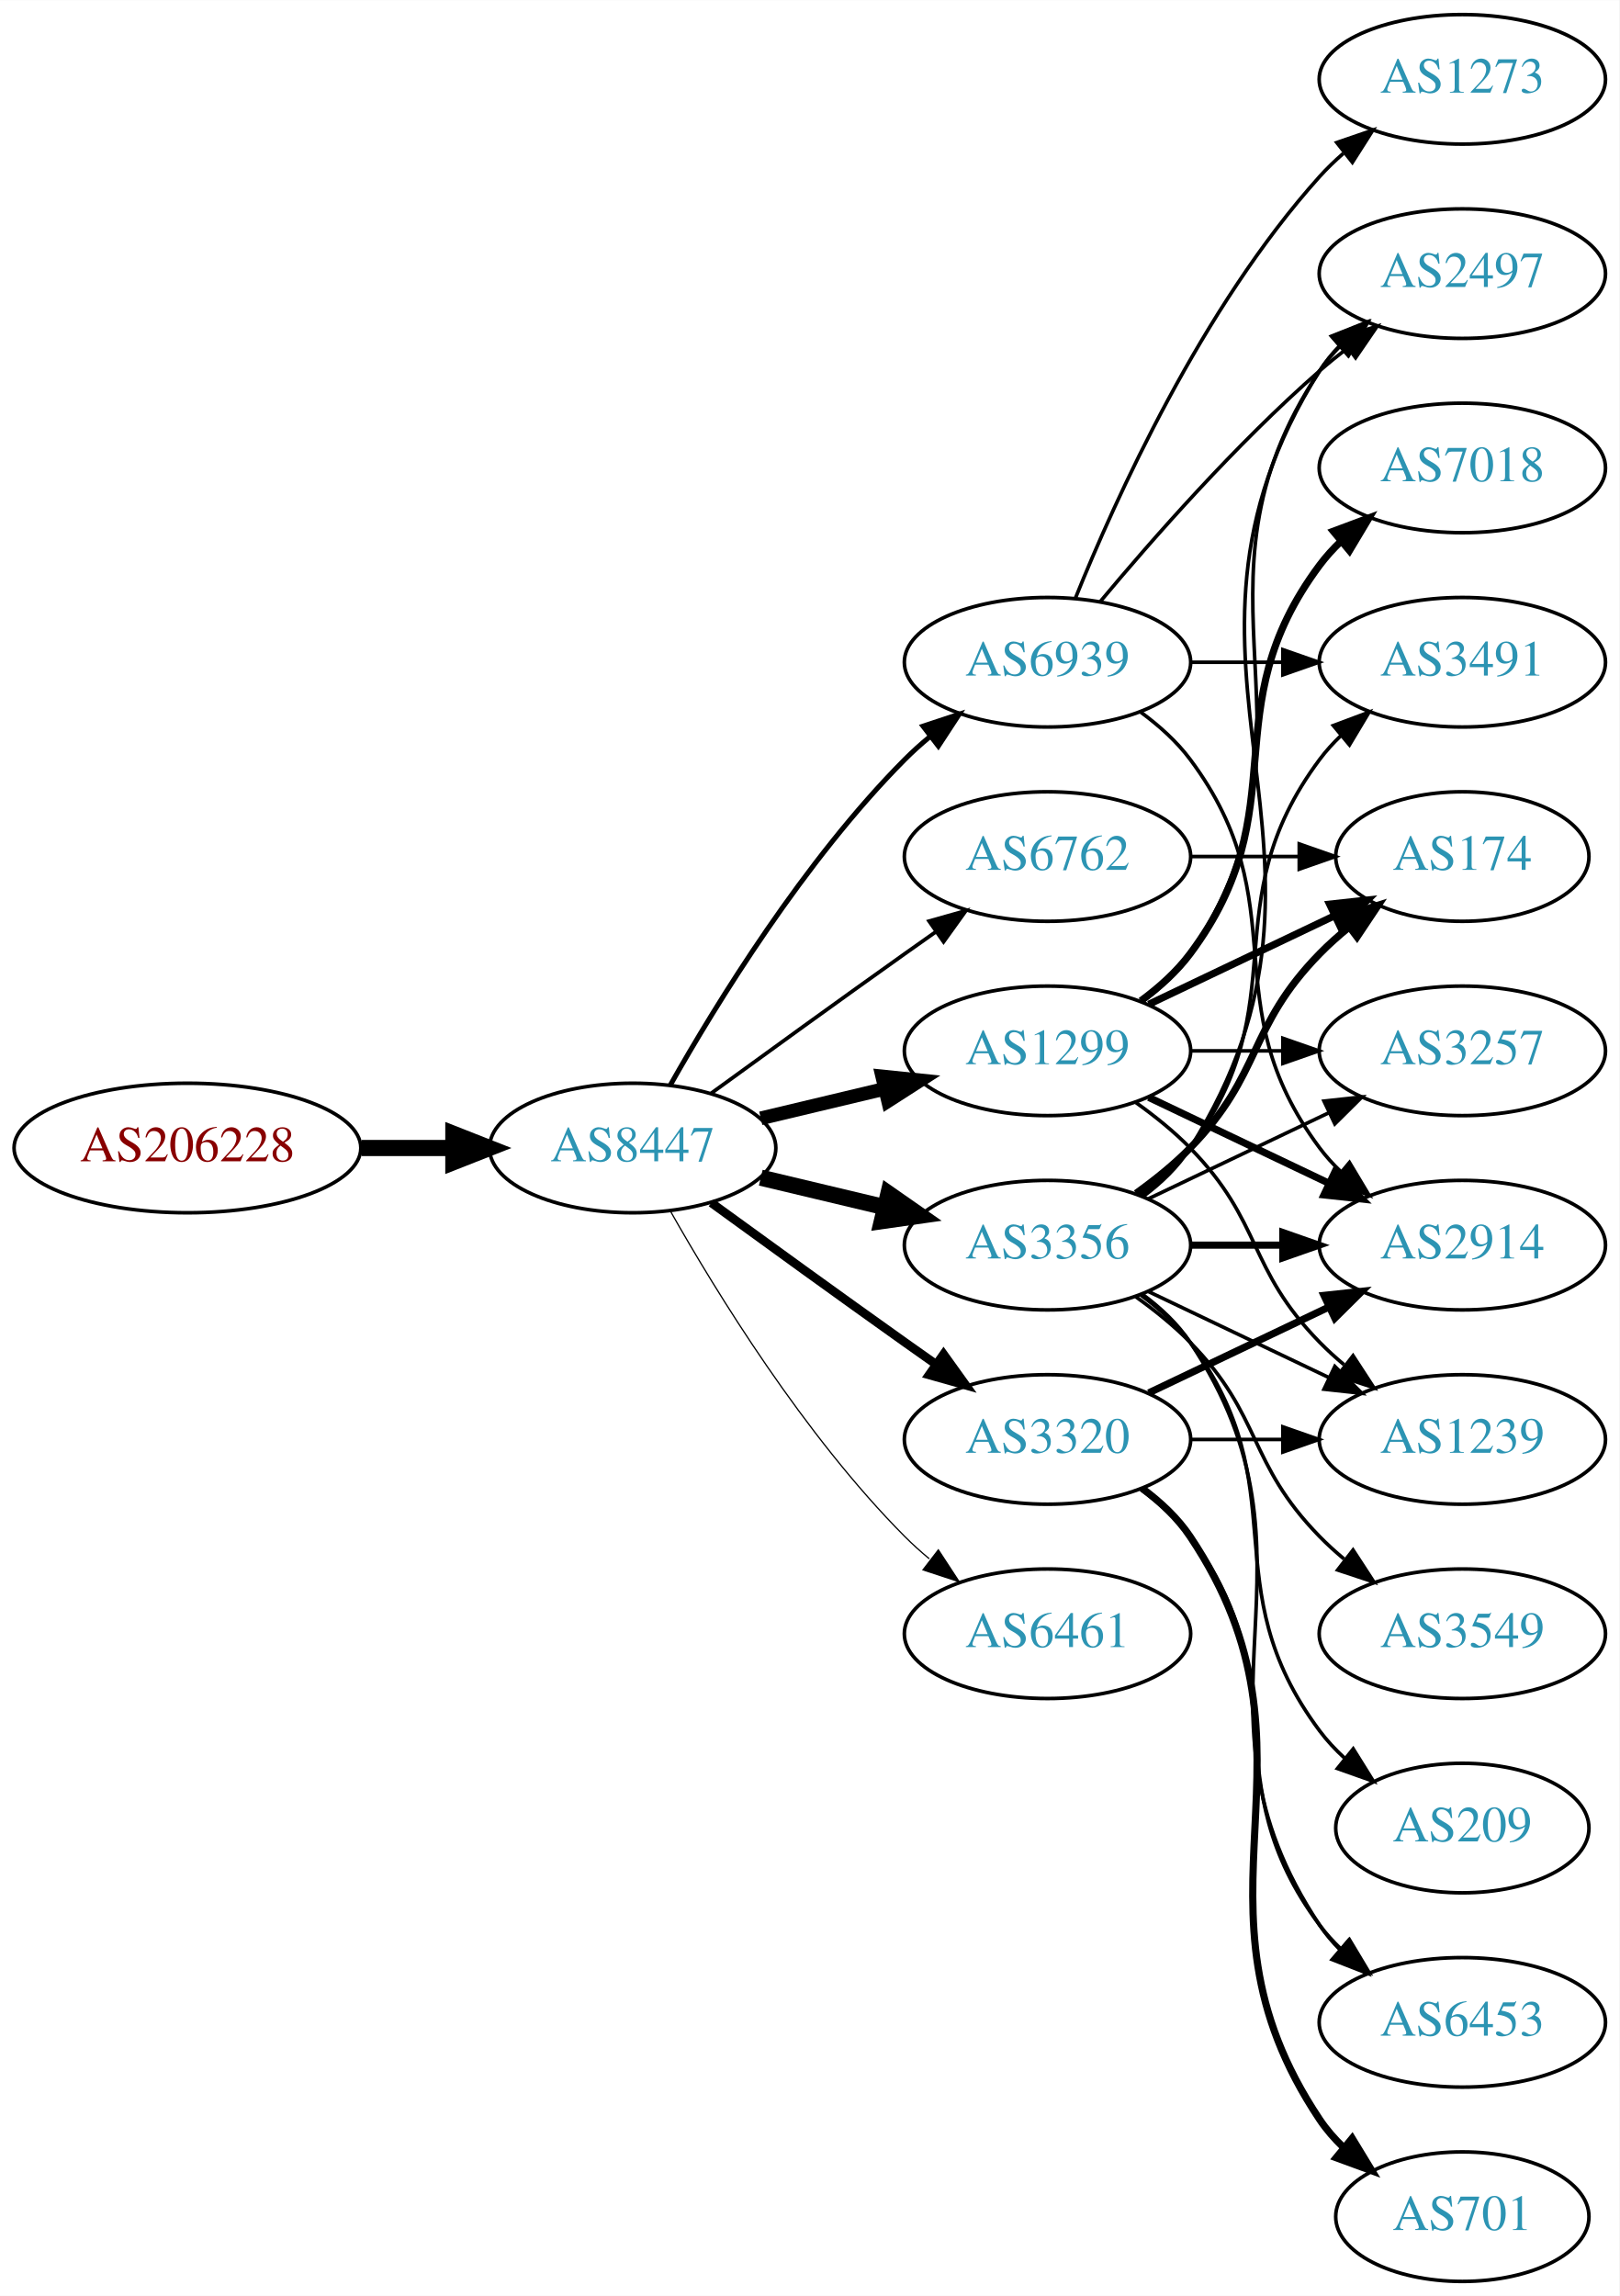
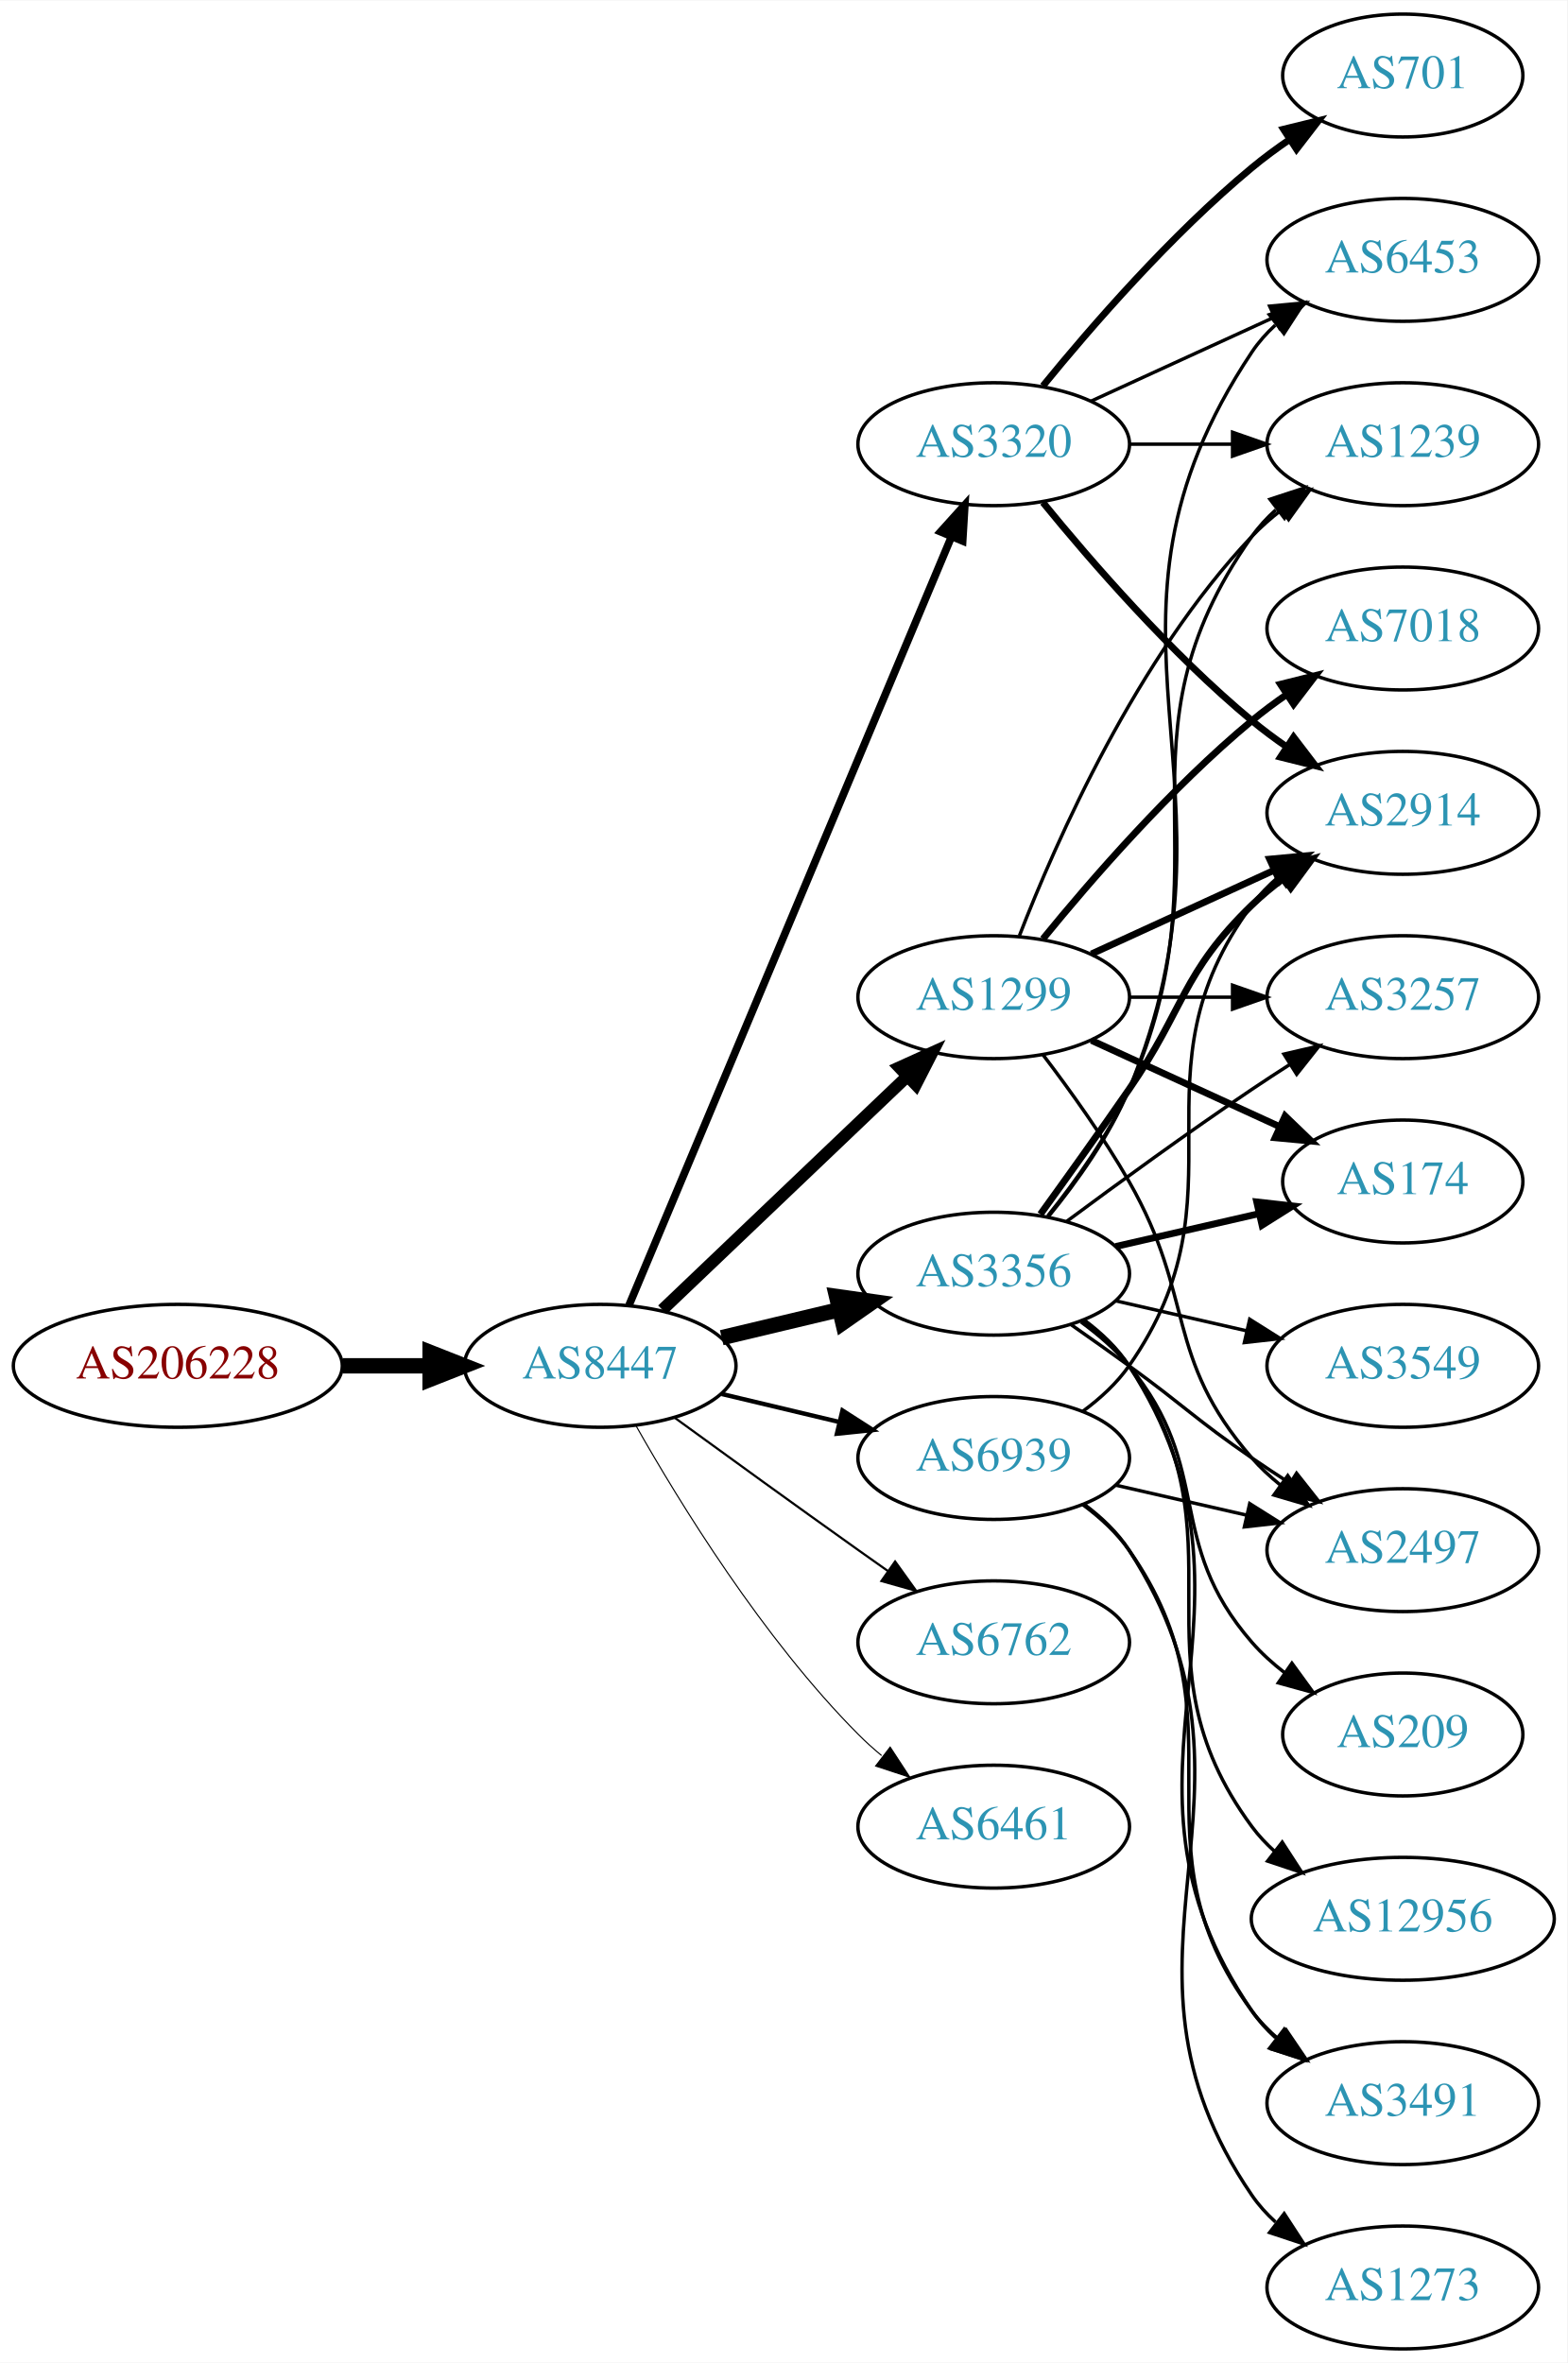
- <svg xmlns="http://www.w3.org/2000/svg" xmlns:xlink="http://www.w3.org/1999/xlink" width="450pt" height="638pt" viewBox="0.00 0.00 450.07 638.00">
-   <g id="graph0" class="graph" transform="scale(1 1) rotate(0) translate(4 634)">
-     <polygon fill="white" stroke="none" points="-4,4 -4,-634 446.07,-634 446.07,4 -4,4" />
+ <svg xmlns="http://www.w3.org/2000/svg" xmlns:xlink="http://www.w3.org/1999/xlink" width="459pt" height="692pt" viewBox="0.00 0.00 459.17 692.00">
+   <g id="graph0" class="graph" transform="scale(1 1) rotate(0) translate(4 688)">
+     <polygon fill="white" stroke="none" points="-4,4 -4,-688 455.17,-688 455.17,4 -4,4" />
    <g id="node1" class="node">
      <g id="a_node1">
        <a xlink:href="/asn/206228" xlink:title="AS206228 ~ Andritz AG [AT]">
-           <ellipse fill="#ffffff" stroke="black" cx="48.096" cy="-315" rx="48.192" ry="18" />
-           <text text-anchor="middle" x="48.096" y="-311.3" font-family="Times,serif" font-size="14.00" fill="#880000">AS206228</text>
+           <ellipse fill="#ffffff" stroke="black" cx="48.096" cy="-288" rx="48.192" ry="18" />
+           <text text-anchor="middle" x="48.096" y="-284.3" font-family="Times,serif" font-size="14.00" fill="#880000">AS206228</text>
        </a>
      </g>
    </g>
    <g id="node2" class="node">
      <g id="a_node2">
        <a xlink:href="/asn/8447" xlink:title="AS8447 ~ A1 Telekom Austria AG [AT]">
-           <ellipse fill="#ffffff" stroke="black" cx="171.838" cy="-315" rx="39.794" ry="18" />
-           <text text-anchor="middle" x="171.838" y="-311.3" font-family="Times,serif" font-size="14.00" fill="#2c94b3">AS8447</text>
+           <ellipse fill="#ffffff" stroke="black" cx="171.838" cy="-288" rx="39.794" ry="18" />
+           <text text-anchor="middle" x="171.838" y="-284.3" font-family="Times,serif" font-size="14.00" fill="#2c94b3">AS8447</text>
        </a>
      </g>
    </g>
    <g id="edge1" class="edge">
-       <path fill="none" stroke="black" stroke-width="4.5" d="M96.513,-315C104.867,-315 113.577,-315 121.969,-315" />
-       <polygon fill="black" stroke="black" stroke-width="4.5" points="122.004,-318.938 132.004,-315 122.004,-311.063 122.004,-318.938" />
+       <path fill="none" stroke="black" stroke-width="4.5" d="M96.513,-288C104.867,-288 113.577,-288 121.969,-288" />
+       <polygon fill="black" stroke="black" stroke-width="4.5" points="122.004,-291.938 132.004,-288 122.004,-284.063 122.004,-291.938" />
    </g>
    <g id="node3" class="node">
      <g id="a_node3">
        <a xlink:href="/asn/3356" xlink:title="AS3356 ~ Level 3 Parent, LLC [US]">
-           <ellipse fill="#ffffff" stroke="black" cx="287.131" cy="-288" rx="39.794" ry="18" />
-           <text text-anchor="middle" x="287.131" y="-284.3" font-family="Times,serif" font-size="14.00" fill="#2c94b3">AS3356</text>
+           <ellipse fill="#ffffff" stroke="black" cx="287.131" cy="-315" rx="39.794" ry="18" />
+           <text text-anchor="middle" x="287.131" y="-311.3" font-family="Times,serif" font-size="14.00" fill="#2c94b3">AS3356</text>
        </a>
      </g>
    </g>
    <g id="edge2" class="edge">
-       <path fill="none" stroke="black" stroke-width="4.5" d="M207.445,-306.752C218.316,-304.162 230.471,-301.265 241.913,-298.538" />
-       <polygon fill="black" stroke="black" stroke-width="4.5" points="242.921,-302.346 251.736,-296.197 241.095,-294.685 242.921,-302.346" />
+       <path fill="none" stroke="black" stroke-width="4.5" d="M207.445,-296.248C218.316,-298.838 230.471,-301.735 241.913,-304.462" />
+       <polygon fill="black" stroke="black" stroke-width="4.5" points="241.095,-308.315 251.736,-306.803 242.921,-300.654 241.095,-308.315" />
    </g>
    <g id="node4" class="node">
      <g id="a_node4">
-         <a xlink:href="/asn/1299" xlink:title="AS1299 ~ Telia Carrier [EU]">
-           <ellipse fill="#ffffff" stroke="black" cx="287.131" cy="-342" rx="39.794" ry="18" />
-           <text text-anchor="middle" x="287.131" y="-338.3" font-family="Times,serif" font-size="14.00" fill="#2c94b3">AS1299</text>
+         <a xlink:href="/asn/3320" xlink:title="AS3320 ~ DTAG [DE]">
+           <ellipse fill="#ffffff" stroke="black" cx="287.131" cy="-558" rx="39.794" ry="18" />
+           <text text-anchor="middle" x="287.131" y="-554.3" font-family="Times,serif" font-size="14.00" fill="#2c94b3">AS3320</text>
        </a>
      </g>
    </g>
    <g id="edge3" class="edge">
-       <path fill="none" stroke="black" stroke-width="3.808" d="M207.445,-323.248C218.316,-325.838 230.471,-328.735 241.913,-331.462" />
-       <polygon fill="black" stroke="black" stroke-width="3.808" points="241.197,-334.889 251.736,-333.803 242.819,-328.08 241.197,-334.889" />
+       <path fill="none" stroke="black" stroke-width="2.25" d="M180.271,-305.715C199.597,-351.771 251.52,-475.514 274.692,-530.739" />
+       <polygon fill="black" stroke="black" stroke-width="2.25" points="271.573,-532.352 278.67,-540.219 278.028,-529.644 271.573,-532.352" />
    </g>
    <g id="node5" class="node">
      <g id="a_node5">
-         <a xlink:href="/asn/3320" xlink:title="AS3320 ~ DTAG [DE]">
-           <ellipse fill="#ffffff" stroke="black" cx="287.131" cy="-234" rx="39.794" ry="18" />
-           <text text-anchor="middle" x="287.131" y="-230.3" font-family="Times,serif" font-size="14.00" fill="#2c94b3">AS3320</text>
+         <a xlink:href="/asn/6762" xlink:title="AS6762 ~ TELECOM ITALIA SPARKLE S.p.A. [IT]">
+           <ellipse fill="#ffffff" stroke="black" cx="287.131" cy="-207" rx="39.794" ry="18" />
+           <text text-anchor="middle" x="287.131" y="-203.3" font-family="Times,serif" font-size="14.00" fill="#2c94b3">AS6762</text>
        </a>
      </g>
    </g>
    <g id="edge4" class="edge">
-       <path fill="none" stroke="black" stroke-width="2.423" d="M193.686,-299.778C208.62,-288.909 229.234,-273.975 247.484,-261 250.305,-258.995 253.248,-256.915 256.196,-254.841" />
-       <polygon fill="black" stroke="black" stroke-width="2.423" points="258.242,-257.681 264.421,-249.074 254.223,-251.95 258.242,-257.681" />
+       <path fill="none" stroke="black" stroke-width="0.643" d="M193.686,-272.778C208.62,-261.909 229.234,-246.975 247.484,-234 250.305,-231.995 253.248,-229.915 256.196,-227.841" />
+       <polygon fill="black" stroke="black" stroke-width="0.643" points="258.242,-230.681 264.421,-222.074 254.223,-224.95 258.242,-230.681" />
    </g>
    <g id="node6" class="node">
      <g id="a_node6">
-         <a xlink:href="/asn/6461" xlink:title="AS6461 ~ Zayo Bandwidth [US]">
-           <ellipse fill="#ffffff" stroke="black" cx="287.131" cy="-180" rx="39.794" ry="18" />
-           <text text-anchor="middle" x="287.131" y="-176.3" font-family="Times,serif" font-size="14.00" fill="#2c94b3">AS6461</text>
+         <a xlink:href="/asn/1299" xlink:title="AS1299 ~ Telia Carrier [EU]">
+           <ellipse fill="#ffffff" stroke="black" cx="287.131" cy="-396" rx="39.794" ry="18" />
+           <text text-anchor="middle" x="287.131" y="-392.3" font-family="Times,serif" font-size="14.00" fill="#2c94b3">AS1299</text>
        </a>
      </g>
    </g>
    <g id="edge5" class="edge">
-       <path fill="none" stroke="black" stroke-width="0.346" d="M182.298,-297.51C195.08,-274.904 219.512,-235.114 247.484,-207 249.595,-204.879 251.891,-202.812 254.277,-200.829" />
-       <polygon fill="black" stroke="black" stroke-width="0.346" points="256.792,-203.31 262.592,-194.444 252.529,-197.758 256.792,-203.31" />
+       <path fill="none" stroke="black" stroke-width="3.536" d="M190.045,-304.403C209.12,-322.587 240.04,-352.063 261.638,-372.651" />
+       <polygon fill="black" stroke="black" stroke-width="3.536" points="259.48,-375.43 269.133,-379.797 264.31,-370.363 259.48,-375.43" />
    </g>
    <g id="node7" class="node">
      <g id="a_node7">
-         <a xlink:href="/asn/6762" xlink:title="AS6762 ~ TELECOM ITALIA SPARKLE S.p.A. [IT]">
-           <ellipse fill="#ffffff" stroke="black" cx="287.131" cy="-396" rx="39.794" ry="18" />
-           <text text-anchor="middle" x="287.131" y="-392.3" font-family="Times,serif" font-size="14.00" fill="#2c94b3">AS6762</text>
+         <a xlink:href="/asn/6461" xlink:title="AS6461 ~ Zayo Bandwidth [US]">
+           <ellipse fill="#ffffff" stroke="black" cx="287.131" cy="-153" rx="39.794" ry="18" />
+           <text text-anchor="middle" x="287.131" y="-149.3" font-family="Times,serif" font-size="14.00" fill="#2c94b3">AS6461</text>
        </a>
      </g>
    </g>
    <g id="edge6" class="edge">
-       <path fill="none" stroke="black" stroke-width="1.038" d="M193.686,-330.222C208.62,-341.091 229.234,-356.025 247.484,-369 250.305,-371.005 253.248,-373.085 256.196,-375.159" />
-       <polygon fill="black" stroke="black" stroke-width="1.038" points="254.223,-378.05 264.421,-380.926 258.242,-372.319 254.223,-378.05" />
+       <path fill="none" stroke="black" stroke-width="0.321" d="M182.298,-270.51C195.08,-247.904 219.512,-208.114 247.484,-180 249.595,-177.879 251.891,-175.812 254.277,-173.829" />
+       <polygon fill="black" stroke="black" stroke-width="0.321" points="256.792,-176.31 262.592,-167.444 252.529,-170.758 256.792,-176.31" />
    </g>
    <g id="node8" class="node">
      <g id="a_node8">
        <a xlink:href="/asn/6939" xlink:title="AS6939 ~ Hurricane Electric LLC [US]">
-           <ellipse fill="#ffffff" stroke="black" cx="287.131" cy="-450" rx="39.794" ry="18" />
-           <text text-anchor="middle" x="287.131" y="-446.3" font-family="Times,serif" font-size="14.00" fill="#2c94b3">AS6939</text>
+           <ellipse fill="#ffffff" stroke="black" cx="287.131" cy="-261" rx="39.794" ry="18" />
+           <text text-anchor="middle" x="287.131" y="-257.3" font-family="Times,serif" font-size="14.00" fill="#2c94b3">AS6939</text>
        </a>
      </g>
    </g>
    <g id="edge7" class="edge">
-       <path fill="none" stroke="black" stroke-width="1.385" d="M182.298,-332.49C195.08,-355.096 219.512,-394.886 247.484,-423 249.595,-425.121 251.891,-427.188 254.277,-429.171" />
-       <polygon fill="black" stroke="black" stroke-width="1.385" points="252.529,-432.242 262.592,-435.556 256.792,-426.69 252.529,-432.242" />
+       <path fill="none" stroke="black" stroke-width="1.286" d="M207.445,-279.752C218.316,-277.162 230.471,-274.265 241.913,-271.538" />
+       <polygon fill="black" stroke="black" stroke-width="1.286" points="242.819,-274.92 251.736,-269.197 241.197,-268.111 242.819,-274.92" />
    </g>
    <g id="node9" class="node">
      <g id="a_node9">
-         <a xlink:href="/asn/3491" xlink:title="AS3491 ~ PCCW Global, Inc. [US]">
-           <ellipse fill="#ffffff" stroke="black" cx="402.424" cy="-450" rx="39.794" ry="18" />
-           <text text-anchor="middle" x="402.424" y="-446.3" font-family="Times,serif" font-size="14.00" fill="#2c94b3">AS3491</text>
-         </a>
-       </g>
-     </g>
-     <g id="edge8" class="edge">
-       <path fill="none" stroke="black" d="M313.062,-301.882C318.138,-305.611 323.056,-310.016 326.777,-315 357.049,-355.542 332.506,-382.458 362.777,-423 364.522,-425.336 366.529,-427.545 368.693,-429.617" />
-       <polygon fill="black" stroke="black" points="366.57,-432.405 376.493,-436.118 371.052,-427.027 366.57,-432.405" />
-     </g>
-     <g id="node10" class="node">
-       <g id="a_node10">
-         <a xlink:href="/asn/174" xlink:title="AS174 ~ Cogent Communications [US]">
-           <ellipse fill="#ffffff" stroke="black" cx="402.424" cy="-396" rx="35.194" ry="18" />
-           <text text-anchor="middle" x="402.424" y="-392.3" font-family="Times,serif" font-size="14.00" fill="#2c94b3">AS174</text>
-         </a>
-       </g>
-     </g>
-     <g id="edge9" class="edge">
-       <path fill="none" stroke="black" stroke-width="2" d="M311.725,-302.389C316.981,-306.148 322.313,-310.437 326.777,-315 346.95,-335.617 342.605,-348.383 362.777,-369 365.257,-371.534 368.003,-373.983 370.856,-376.304" />
-       <polygon fill="black" stroke="black" stroke-width="2" points="368.947,-379.248 379.041,-382.468 373.158,-373.657 368.947,-379.248" />
+         <a xlink:href="/asn/2914" xlink:title="AS2914 ~ NTT America, Inc. [US]">
+           <ellipse fill="#ffffff" stroke="black" cx="406.973" cy="-450" rx="39.794" ry="18" />
+           <text text-anchor="middle" x="406.973" y="-446.3" font-family="Times,serif" font-size="14.00" fill="#2c94b3">AS2914</text>
+         </a>
+       </g>
+     </g>
+     <g id="edge18" class="edge">
+       <path fill="none" stroke="black" stroke-width="2" d="M300.81,-332.406C308.426,-342.937 318.258,-356.67 326.777,-369 343.173,-392.731 342.084,-402.906 362.777,-423 365.623,-425.763 368.796,-428.386 372.096,-430.834" />
+       <polygon fill="black" stroke="black" stroke-width="2" points="370.213,-433.786 380.444,-436.538 374.162,-428.006 370.213,-433.786" />
    </g>
    <g id="node11" class="node">
      <g id="a_node11">
        <a xlink:href="/asn/1239" xlink:title="AS1239 ~ Sprint [US]">
-           <ellipse fill="#ffffff" stroke="black" cx="402.424" cy="-234" rx="39.794" ry="18" />
-           <text text-anchor="middle" x="402.424" y="-230.3" font-family="Times,serif" font-size="14.00" fill="#2c94b3">AS1239</text>
-         </a>
-       </g>
-     </g>
-     <g id="edge10" class="edge">
-       <path fill="none" stroke="black" d="M315.267,-275.066C330.261,-267.919 349.082,-258.948 365.306,-251.215" />
-       <polygon fill="black" stroke="black" points="366.988,-254.291 374.509,-246.829 363.976,-247.972 366.988,-254.291" />
+           <ellipse fill="#ffffff" stroke="black" cx="406.973" cy="-558" rx="39.794" ry="18" />
+           <text text-anchor="middle" x="406.973" y="-554.3" font-family="Times,serif" font-size="14.00" fill="#2c94b3">AS1239</text>
+         </a>
+       </g>
+     </g>
+     <g id="edge24" class="edge">
+       <path fill="none" stroke="black" d="M302.942,-331.894C311.1,-342.025 320.761,-355.525 326.777,-369 356.847,-436.349 320.198,-470.775 362.777,-531 364.769,-533.816 367.156,-536.401 369.772,-538.76" />
+       <polygon fill="black" stroke="black" points="368.071,-541.865 378.14,-545.162 372.324,-536.306 368.071,-541.865" />
    </g>
    <g id="node12" class="node">
      <g id="a_node12">
+         <a xlink:href="/asn/6453" xlink:title="AS6453 ~ TATA COMMUNICATIONS (AMERICA) INC [US]">
+           <ellipse fill="#ffffff" stroke="black" cx="406.973" cy="-612" rx="39.794" ry="18" />
+           <text text-anchor="middle" x="406.973" y="-608.3" font-family="Times,serif" font-size="14.00" fill="#2c94b3">AS6453</text>
+         </a>
+       </g>
+     </g>
+     <g id="edge21" class="edge">
+       <path fill="none" stroke="black" d="M303.214,-331.777C311.462,-341.869 321.124,-355.369 326.777,-369 364.063,-458.899 308.739,-504.056 362.777,-585 364.692,-587.869 367.027,-590.49 369.608,-592.872" />
+       <polygon fill="black" stroke="black" points="367.871,-595.954 377.919,-599.313 372.159,-590.421 367.871,-595.954" />
+     </g>
+     <g id="node14" class="node">
+       <g id="a_node14">
        <a xlink:href="/asn/3257" xlink:title="AS3257 ~ GTT [DE]">
-           <ellipse fill="#ffffff" stroke="black" cx="402.424" cy="-342" rx="39.794" ry="18" />
-           <text text-anchor="middle" x="402.424" y="-338.3" font-family="Times,serif" font-size="14.00" fill="#2c94b3">AS3257</text>
-         </a>
-       </g>
+           <ellipse fill="#ffffff" stroke="black" cx="406.973" cy="-396" rx="39.794" ry="18" />
+           <text text-anchor="middle" x="406.973" y="-392.3" font-family="Times,serif" font-size="14.00" fill="#2c94b3">AS3257</text>
+         </a>
+       </g>
+     </g>
+     <g id="edge19" class="edge">
+       <path fill="none" stroke="black" d="M308.461,-330.277C323.324,-341.304 344.068,-356.407 362.777,-369 366.326,-371.389 370.077,-373.839 373.825,-376.242" />
+       <polygon fill="black" stroke="black" points="372.151,-379.325 382.474,-381.712 375.893,-373.409 372.151,-379.325" />
+     </g>
+     <g id="node15" class="node">
+       <g id="a_node15">
+         <a xlink:href="/asn/2497" xlink:title="AS2497 ~ Internet Initiative Japan Inc. [JP]">
+           <ellipse fill="#ffffff" stroke="black" cx="406.973" cy="-234" rx="39.794" ry="18" />
+           <text text-anchor="middle" x="406.973" y="-230.3" font-family="Times,serif" font-size="14.00" fill="#2c94b3">AS2497</text>
+         </a>
+       </g>
+     </g>
+     <g id="edge25" class="edge">
+       <path fill="none" stroke="black" d="M309.888,-299.991C315.422,-296.121 321.341,-291.936 326.777,-288 342.977,-276.271 346.283,-272.311 362.777,-261 366.306,-258.581 370.043,-256.111 373.784,-253.698" />
+       <polygon fill="black" stroke="black" points="375.856,-256.528 382.425,-248.216 372.106,-250.618 375.856,-256.528" />
+     </g>
+     <g id="node16" class="node">
+       <g id="a_node16">
+         <a xlink:href="/asn/174" xlink:title="AS174 ~ Cogent Communications [US]">
+           <ellipse fill="#ffffff" stroke="black" cx="406.973" cy="-342" rx="35.194" ry="18" />
+           <text text-anchor="middle" x="406.973" y="-338.3" font-family="Times,serif" font-size="14.00" fill="#2c94b3">AS174</text>
+         </a>
+       </g>
+     </g>
+     <g id="edge20" class="edge">
+       <path fill="none" stroke="black" stroke-width="2" d="M322.85,-322.955C335.943,-325.955 350.965,-329.396 364.606,-332.522" />
+       <polygon fill="black" stroke="black" stroke-width="2" points="364.184,-336.016 374.713,-334.838 365.747,-329.193 364.184,-336.016" />
+     </g>
+     <g id="node17" class="node">
+       <g id="a_node17">
+         <a xlink:href="/asn/3491" xlink:title="AS3491 ~ PCCW Global, Inc. [US]">
+           <ellipse fill="#ffffff" stroke="black" cx="406.973" cy="-72" rx="39.794" ry="18" />
+           <text text-anchor="middle" x="406.973" y="-68.3" font-family="Times,serif" font-size="14.00" fill="#2c94b3">AS3491</text>
+         </a>
+       </g>
+     </g>
+     <g id="edge22" class="edge">
+       <path fill="none" stroke="black" d="M313.567,-301.47C318.617,-297.722 323.397,-293.221 326.777,-288 373.252,-216.222 314.481,-169.566 362.777,-99 364.725,-96.154 367.082,-93.548 369.679,-91.176" />
+       <polygon fill="black" stroke="black" points="372.23,-93.628 378.015,-84.751 367.957,-88.083 372.23,-93.628" />
+     </g>
+     <g id="node18" class="node">
+       <g id="a_node18">
+         <a xlink:href="/asn/12956" xlink:title="AS12956 ~ TELXIUS [ES]">
+           <ellipse fill="#ffffff" stroke="black" cx="406.973" cy="-126" rx="44.393" ry="18" />
+           <text text-anchor="middle" x="406.973" y="-122.3" font-family="Times,serif" font-size="14.00" fill="#2c94b3">AS12956</text>
+         </a>
+       </g>
+     </g>
+     <g id="edge23" class="edge">
+       <path fill="none" stroke="black" d="M313.29,-301.284C318.355,-297.545 323.21,-293.096 326.777,-288 362.391,-237.131 325.874,-202.941 362.777,-153 364.722,-150.368 367.007,-147.933 369.493,-145.693" />
+       <polygon fill="black" stroke="black" points="371.654,-148.446 377.416,-139.555 367.367,-142.913 371.654,-148.446" />
+     </g>
+     <g id="node19" class="node">
+       <g id="a_node19">
+         <a xlink:href="/asn/3549" xlink:title="AS3549 ~ Level 3 Parent, LLC [US]">
+           <ellipse fill="#ffffff" stroke="black" cx="406.973" cy="-288" rx="39.794" ry="18" />
+           <text text-anchor="middle" x="406.973" y="-284.3" font-family="Times,serif" font-size="14.00" fill="#2c94b3">AS3549</text>
+         </a>
+       </g>
+     </g>
+     <g id="edge26" class="edge">
+       <path fill="none" stroke="black" d="M322.85,-307.045C334.85,-304.296 348.471,-301.175 361.164,-298.267" />
+       <polygon fill="black" stroke="black" points="362.129,-301.636 371.095,-295.991 360.566,-294.813 362.129,-301.636" />
+     </g>
+     <g id="node20" class="node">
+       <g id="a_node20">
+         <a xlink:href="/asn/209" xlink:title="AS209 ~ CenturyLink Communications, LLC [US]">
+           <ellipse fill="#ffffff" stroke="black" cx="406.973" cy="-180" rx="35.194" ry="18" />
+           <text text-anchor="middle" x="406.973" y="-176.3" font-family="Times,serif" font-size="14.00" fill="#2c94b3">AS209</text>
+         </a>
+       </g>
+     </g>
+     <g id="edge27" class="edge">
+       <path fill="none" stroke="black" d="M312.712,-300.844C317.806,-297.128 322.82,-292.799 326.777,-288 351.842,-257.606 336.943,-236.742 362.777,-207 365.583,-203.77 368.87,-200.797 372.358,-198.098" />
+       <polygon fill="black" stroke="black" points="374.492,-200.878 380.725,-192.31 370.51,-195.121 374.492,-200.878" />
+     </g>
+     <g id="edge8" class="edge">
+       <path fill="none" stroke="black" stroke-width="2" d="M301.55,-540.935C315.665,-523.625 339.079,-496.655 362.777,-477 365.994,-474.332 369.494,-471.73 373.065,-469.259" />
+       <polygon fill="black" stroke="black" stroke-width="2" points="374.988,-472.183 381.421,-463.764 371.143,-466.334 374.988,-472.183" />
+     </g>
+     <g id="node10" class="node">
+       <g id="a_node10">
+         <a xlink:href="/asn/701" xlink:title="AS701 ~ UUNET [US]">
+           <ellipse fill="#ffffff" stroke="black" cx="406.973" cy="-666" rx="35.194" ry="18" />
+           <text text-anchor="middle" x="406.973" y="-662.3" font-family="Times,serif" font-size="14.00" fill="#2c94b3">AS701</text>
+         </a>
+       </g>
+     </g>
+     <g id="edge9" class="edge">
+       <path fill="none" stroke="black" stroke-width="2" d="M301.55,-575.065C315.665,-592.375 339.079,-619.345 362.777,-639 366.241,-641.872 370.033,-644.669 373.888,-647.308" />
+       <polygon fill="black" stroke="black" stroke-width="2" points="372.03,-650.275 382.32,-652.797 375.849,-644.408 372.03,-650.275" />
+     </g>
+     <g id="edge10" class="edge">
+       <path fill="none" stroke="black" d="M327.044,-558C336.597,-558 346.947,-558 356.909,-558" />
+       <polygon fill="black" stroke="black" points="357.102,-561.5 367.102,-558 357.102,-554.5 357.102,-561.5" />
    </g>
    <g id="edge11" class="edge">
-       <path fill="none" stroke="black" d="M315.267,-300.934C330.261,-308.081 349.082,-317.052 365.306,-324.785" />
-       <polygon fill="black" stroke="black" points="363.976,-328.028 374.509,-329.171 366.988,-321.709 363.976,-328.028" />
+       <path fill="none" stroke="black" d="M315.76,-570.661C331.717,-577.973 351.987,-587.261 369.27,-595.181" />
+       <polygon fill="black" stroke="black" points="367.969,-598.435 378.518,-599.419 370.885,-592.071 367.969,-598.435" />
+     </g>
+     <g id="edge16" class="edge">
+       <path fill="none" stroke="black" stroke-width="2" d="M315.76,-408.661C331.717,-415.973 351.987,-425.261 369.27,-433.181" />
+       <polygon fill="black" stroke="black" stroke-width="2" points="367.969,-436.435 378.518,-437.419 370.885,-430.071 367.969,-436.435" />
+     </g>
+     <g id="edge17" class="edge">
+       <path fill="none" stroke="black" d="M294.654,-413.994C305.404,-441.728 329.062,-495.429 362.777,-531 365.363,-533.728 368.281,-536.294 371.349,-538.677" />
+       <polygon fill="black" stroke="black" points="369.503,-541.658 379.697,-544.543 373.527,-535.93 369.503,-541.658" />
    </g>
    <g id="node13" class="node">
      <g id="a_node13">
-         <a xlink:href="/asn/6453" xlink:title="AS6453 ~ TATA COMMUNICATIONS (AMERICA) INC [US]">
-           <ellipse fill="#ffffff" stroke="black" cx="402.424" cy="-72" rx="39.794" ry="18" />
-           <text text-anchor="middle" x="402.424" y="-68.3" font-family="Times,serif" font-size="14.00" fill="#2c94b3">AS6453</text>
+         <a xlink:href="/asn/7018" xlink:title="AS7018 ~ AT&amp;T Services, Inc. [US]">
+           <ellipse fill="#ffffff" stroke="black" cx="406.973" cy="-504" rx="39.794" ry="18" />
+           <text text-anchor="middle" x="406.973" y="-500.3" font-family="Times,serif" font-size="14.00" fill="#2c94b3">AS7018</text>
        </a>
      </g>
    </g>
    <g id="edge12" class="edge">
-       <path fill="none" stroke="black" d="M313.45,-274.393C318.506,-270.649 323.318,-266.169 326.777,-261 367.802,-199.706 321.753,-160.294 362.777,-99 364.399,-96.577 366.318,-94.305 368.42,-92.19" />
-       <polygon fill="black" stroke="black" points="370.787,-94.771 376.105,-85.607 366.233,-89.454 370.787,-94.771" />
-     </g>
-     <g id="node14" class="node">
-       <g id="a_node14">
-         <a xlink:href="/asn/3549" xlink:title="AS3549 ~ Level 3 Parent, LLC [US]">
-           <ellipse fill="#ffffff" stroke="black" cx="402.424" cy="-180" rx="39.794" ry="18" />
-           <text text-anchor="middle" x="402.424" y="-176.3" font-family="Times,serif" font-size="14.00" fill="#2c94b3">AS3549</text>
-         </a>
-       </g>
+       <path fill="none" stroke="black" stroke-width="2" d="M301.55,-413.065C315.665,-430.375 339.079,-457.345 362.777,-477 365.994,-479.668 369.494,-482.27 373.065,-484.741" />
+       <polygon fill="black" stroke="black" stroke-width="2" points="371.143,-487.666 381.421,-490.236 374.988,-481.817 371.143,-487.666" />
    </g>
    <g id="edge13" class="edge">
-       <path fill="none" stroke="black" d="M311.725,-273.611C316.981,-269.852 322.313,-265.563 326.777,-261 346.95,-240.383 342.605,-227.617 362.777,-207 364.87,-204.861 367.154,-202.782 369.53,-200.79" />
-       <polygon fill="black" stroke="black" points="372.049,-203.268 377.83,-194.389 367.774,-197.725 372.049,-203.268" />
-     </g>
-     <g id="node15" class="node">
-       <g id="a_node15">
-         <a xlink:href="/asn/2914" xlink:title="AS2914 ~ NTT America, Inc. [US]">
-           <ellipse fill="#ffffff" stroke="black" cx="402.424" cy="-288" rx="39.794" ry="18" />
-           <text text-anchor="middle" x="402.424" y="-284.3" font-family="Times,serif" font-size="14.00" fill="#2c94b3">AS2914</text>
-         </a>
-       </g>
+       <path fill="none" stroke="black" d="M327.044,-396C336.597,-396 346.947,-396 356.909,-396" />
+       <polygon fill="black" stroke="black" points="357.102,-399.5 367.102,-396 357.102,-392.5 357.102,-399.5" />
    </g>
    <g id="edge14" class="edge">
-       <path fill="none" stroke="black" stroke-width="2" d="M326.803,-288C335.006,-288 343.77,-288 352.302,-288" />
-       <polygon fill="black" stroke="black" stroke-width="2" points="352.541,-291.5 362.541,-288 352.541,-284.5 352.541,-291.5" />
-     </g>
-     <g id="node16" class="node">
-       <g id="a_node16">
-         <a xlink:href="/asn/2497" xlink:title="AS2497 ~ Internet Initiative Japan Inc. [JP]">
-           <ellipse fill="#ffffff" stroke="black" cx="402.424" cy="-558" rx="39.794" ry="18" />
-           <text text-anchor="middle" x="402.424" y="-554.3" font-family="Times,serif" font-size="14.00" fill="#2c94b3">AS2497</text>
-         </a>
-       </g>
+       <path fill="none" stroke="black" d="M301.592,-379.087C309.485,-368.73 319.335,-355.008 326.777,-342 346.342,-307.806 336.943,-290.742 362.777,-261 365.242,-258.162 368.079,-255.523 371.097,-253.094" />
+       <polygon fill="black" stroke="black" points="373.283,-255.833 379.375,-247.164 369.207,-250.142 373.283,-255.833" />
    </g>
    <g id="edge15" class="edge">
-       <path fill="none" stroke="black" d="M313.657,-301.472C318.702,-305.223 323.457,-309.74 326.777,-315 378.727,-397.3 310.828,-448.7 362.777,-531 364.334,-533.466 366.205,-535.768 368.274,-537.905" />
-       <polygon fill="black" stroke="black" points="366.053,-540.611 375.898,-544.528 370.644,-535.327 366.053,-540.611" />
-     </g>
-     <g id="node17" class="node">
-       <g id="a_node17">
-         <a xlink:href="/asn/209" xlink:title="AS209 ~ CenturyLink Communications, LLC [US]">
-           <ellipse fill="#ffffff" stroke="black" cx="402.424" cy="-126" rx="35.194" ry="18" />
-           <text text-anchor="middle" x="402.424" y="-122.3" font-family="Times,serif" font-size="14.00" fill="#2c94b3">AS209</text>
-         </a>
-       </g>
-     </g>
-     <g id="edge16" class="edge">
-       <path fill="none" stroke="black" d="M313.062,-274.118C318.138,-270.389 323.056,-265.984 326.777,-261 357.049,-220.458 332.506,-193.542 362.777,-153 364.785,-150.311 367.141,-147.791 369.682,-145.454" />
-       <polygon fill="black" stroke="black" points="372.097,-148.004 377.698,-139.011 367.711,-142.548 372.097,-148.004" />
-     </g>
-     <g id="edge22" class="edge">
-       <path fill="none" stroke="black" stroke-width="2" d="M315.267,-354.934C330.699,-362.29 350.185,-371.577 366.72,-379.459" />
-       <polygon fill="black" stroke="black" stroke-width="2" points="365.529,-382.768 376.062,-383.911 368.54,-376.449 365.529,-382.768" />
-     </g>
-     <g id="edge21" class="edge">
-       <path fill="none" stroke="black" d="M311.725,-327.611C316.981,-323.852 322.313,-319.563 326.777,-315 346.95,-294.383 342.605,-281.617 362.777,-261 364.87,-258.861 367.154,-256.782 369.53,-254.79" />
-       <polygon fill="black" stroke="black" points="372.049,-257.268 377.83,-248.389 367.774,-251.725 372.049,-257.268" />
-     </g>
-     <g id="edge20" class="edge">
-       <path fill="none" stroke="black" d="M326.803,-342C335.006,-342 343.77,-342 352.302,-342" />
-       <polygon fill="black" stroke="black" points="352.541,-345.5 362.541,-342 352.541,-338.5 352.541,-345.5" />
-     </g>
-     <g id="edge17" class="edge">
-       <path fill="none" stroke="black" stroke-width="2" d="M315.267,-329.066C330.261,-321.919 349.082,-312.948 365.306,-305.215" />
-       <polygon fill="black" stroke="black" stroke-width="2" points="366.988,-308.291 374.509,-300.829 363.976,-301.972 366.988,-308.291" />
-     </g>
-     <g id="edge19" class="edge">
-       <path fill="none" stroke="black" d="M313.45,-355.607C318.506,-359.351 323.318,-363.831 326.777,-369 367.802,-430.294 321.753,-469.706 362.777,-531 364.399,-533.423 366.318,-535.695 368.42,-537.81" />
-       <polygon fill="black" stroke="black" points="366.233,-540.546 376.105,-544.393 370.787,-535.229 366.233,-540.546" />
-     </g>
-     <g id="node18" class="node">
-       <g id="a_node18">
-         <a xlink:href="/asn/7018" xlink:title="AS7018 ~ AT&amp;T Services, Inc. [US]">
-           <ellipse fill="#ffffff" stroke="black" cx="402.424" cy="-504" rx="39.794" ry="18" />
-           <text text-anchor="middle" x="402.424" y="-500.3" font-family="Times,serif" font-size="14.00" fill="#2c94b3">AS7018</text>
-         </a>
-       </g>
-     </g>
-     <g id="edge18" class="edge">
-       <path fill="none" stroke="black" stroke-width="2" d="M313.062,-355.882C318.138,-359.611 323.056,-364.016 326.777,-369 357.049,-409.542 332.506,-436.458 362.777,-477 364.522,-479.336 366.529,-481.545 368.693,-483.617" />
-       <polygon fill="black" stroke="black" stroke-width="2" points="366.57,-486.405 376.493,-490.118 371.052,-481.027 366.57,-486.405" />
-     </g>
-     <g id="edge25" class="edge">
-       <path fill="none" stroke="black" d="M326.803,-234C335.006,-234 343.77,-234 352.302,-234" />
-       <polygon fill="black" stroke="black" points="352.541,-237.5 362.541,-234 352.541,-230.5 352.541,-237.5" />
-     </g>
-     <g id="edge26" class="edge">
-       <path fill="none" stroke="black" d="M313.062,-220.118C318.138,-216.389 323.056,-211.984 326.777,-207 357.049,-166.458 332.506,-139.542 362.777,-99 364.522,-96.664 366.529,-94.455 368.693,-92.383" />
-       <polygon fill="black" stroke="black" points="371.052,-94.973 376.493,-85.882 366.57,-89.595 371.052,-94.973" />
-     </g>
-     <g id="edge23" class="edge">
-       <path fill="none" stroke="black" stroke-width="2" d="M315.267,-246.934C330.261,-254.081 349.082,-263.052 365.306,-270.785" />
-       <polygon fill="black" stroke="black" stroke-width="2" points="363.976,-274.028 374.509,-275.171 366.988,-267.709 363.976,-274.028" />
-     </g>
-     <g id="node19" class="node">
-       <g id="a_node19">
-         <a xlink:href="/asn/701" xlink:title="AS701 ~ UUNET [US]">
-           <ellipse fill="#ffffff" stroke="black" cx="402.424" cy="-18" rx="35.194" ry="18" />
-           <text text-anchor="middle" x="402.424" y="-14.3" font-family="Times,serif" font-size="14.00" fill="#2c94b3">AS701</text>
-         </a>
-       </g>
-     </g>
-     <g id="edge24" class="edge">
-       <path fill="none" stroke="black" stroke-width="2" d="M313.45,-220.393C318.506,-216.649 323.318,-212.169 326.777,-207 367.802,-145.706 321.753,-106.294 362.777,-45 364.644,-42.211 366.904,-39.623 369.383,-37.243" />
-       <polygon fill="black" stroke="black" stroke-width="2" points="371.801,-39.786 377.306,-30.734 367.358,-34.378 371.801,-39.786" />
+       <path fill="none" stroke="black" stroke-width="2" d="M315.76,-383.339C332.176,-375.817 353.158,-366.202 370.754,-358.139" />
+       <polygon fill="black" stroke="black" stroke-width="2" points="372.499,-361.189 380.132,-353.842 369.583,-354.826 372.499,-361.189" />
+     </g>
+     <g id="edge30" class="edge">
+       <path fill="none" stroke="black" d="M313.29,-274.716C318.355,-278.455 323.21,-282.904 326.777,-288 362.391,-338.869 325.874,-373.059 362.777,-423 365.011,-426.023 367.694,-428.786 370.615,-431.293" />
+       <polygon fill="black" stroke="black" points="368.64,-434.186 378.758,-437.331 372.81,-428.563 368.64,-434.186" />
    </g>
    <g id="edge31" class="edge">
-       <path fill="none" stroke="black" d="M326.803,-396C336.508,-396 346.999,-396 356.962,-396" />
-       <polygon fill="black" stroke="black" points="357.098,-399.5 367.098,-396 357.098,-392.5 357.098,-399.5" />
-     </g>
-     <g id="edge30" class="edge">
-       <path fill="none" stroke="black" d="M326.803,-450C335.006,-450 343.77,-450 352.302,-450" />
-       <polygon fill="black" stroke="black" points="352.541,-453.5 362.541,-450 352.541,-446.5 352.541,-453.5" />
+       <path fill="none" stroke="black" d="M322.85,-253.045C334.85,-250.296 348.471,-247.175 361.164,-244.267" />
+       <polygon fill="black" stroke="black" points="362.129,-247.636 371.095,-241.991 360.566,-240.813 362.129,-247.636" />
    </g>
    <g id="edge28" class="edge">
-       <path fill="none" stroke="black" d="M313.062,-436.118C318.138,-432.389 323.056,-427.984 326.777,-423 357.049,-382.458 332.506,-355.542 362.777,-315 364.522,-312.664 366.529,-310.455 368.693,-308.383" />
-       <polygon fill="black" stroke="black" points="371.052,-310.973 376.493,-301.882 366.57,-305.595 371.052,-310.973" />
-     </g>
-     <g id="edge27" class="edge">
-       <path fill="none" stroke="black" d="M301.761,-466.817C316.044,-483.929 339.59,-510.745 362.777,-531 365.243,-533.154 367.882,-535.294 370.579,-537.372" />
-       <polygon fill="black" stroke="black" points="368.604,-540.264 378.733,-543.37 372.752,-534.625 368.604,-540.264" />
-     </g>
-     <g id="node20" class="node">
-       <g id="a_node20">
+       <path fill="none" stroke="black" d="M313.29,-247.284C318.355,-243.545 323.21,-239.096 326.777,-234 362.391,-183.131 325.874,-148.941 362.777,-99 365.011,-95.977 367.694,-93.214 370.615,-90.707" />
+       <polygon fill="black" stroke="black" points="372.81,-93.437 378.758,-84.669 368.64,-87.814 372.81,-93.437" />
+     </g>
+     <g id="node21" class="node">
+       <g id="a_node21">
        <a xlink:href="/asn/1273" xlink:title="AS1273 ~ Vodafone Group PLC [EU]">
-           <ellipse fill="#ffffff" stroke="black" cx="402.424" cy="-612" rx="39.794" ry="18" />
-           <text text-anchor="middle" x="402.424" y="-608.3" font-family="Times,serif" font-size="14.00" fill="#2c94b3">AS1273</text>
+           <ellipse fill="#ffffff" stroke="black" cx="406.973" cy="-18" rx="39.794" ry="18" />
+           <text text-anchor="middle" x="406.973" y="-14.3" font-family="Times,serif" font-size="14.00" fill="#2c94b3">AS1273</text>
        </a>
      </g>
    </g>
    <g id="edge29" class="edge">
-       <path fill="none" stroke="black" d="M294.879,-467.787C305.93,-495.243 329.983,-548.578 362.777,-585 364.78,-587.224 366.999,-589.363 369.331,-591.397" />
-       <polygon fill="black" stroke="black" points="367.529,-594.433 377.55,-597.873 371.862,-588.935 367.529,-594.433" />
+       <path fill="none" stroke="black" d="M313.567,-247.47C318.617,-243.722 323.397,-239.221 326.777,-234 373.252,-162.222 314.481,-115.566 362.777,-45 364.725,-42.154 367.082,-39.548 369.679,-37.176" />
+       <polygon fill="black" stroke="black" points="372.23,-39.628 378.015,-30.752 367.957,-34.083 372.23,-39.628" />
    </g>
  </g>
</svg>
